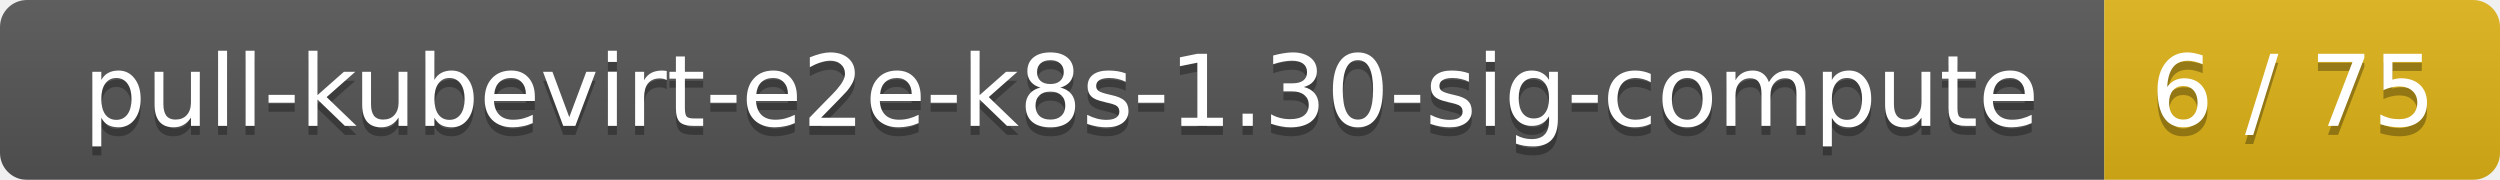
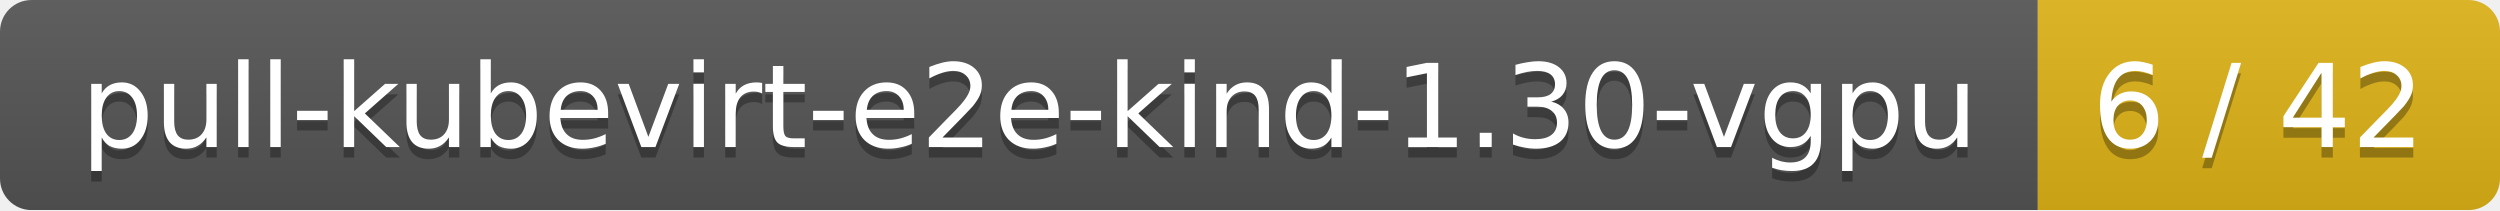
- <svg xmlns="http://www.w3.org/2000/svg" width="278" height="20">
+ <svg xmlns="http://www.w3.org/2000/svg" width="238" height="20">
  <linearGradient id="smooth" x2="0" y2="100%">
    <stop offset="0" stop-color="#bbb" stop-opacity=".1" />
    <stop offset="1" stop-opacity=".1" />
  </linearGradient>
  <mask id="round">
-     <rect width="278" height="20" rx="3" fill="#fff" />
+     <rect width="238" height="20" rx="3" fill="#fff" />
  </mask>
  <g mask="url(#round)">
-     <rect width="234" height="20" fill="#555" />
-     <rect x="234" width="44" height="20" fill="#dfb317" />
-     <rect width="278" height="20" fill="url(#smooth)" />
+     <rect width="194" height="20" fill="#555" />
+     <rect x="194" width="44" height="20" fill="#dfb317" />
+     <rect width="238" height="20" fill="url(#smooth)" />
  </g>
  <g fill="#fff" text-anchor="middle" font-family="DejaVu Sans,Verdana,Geneva,sans-serif" font-size="11">
-     <text x="118" y="15" fill="#010101" fill-opacity=".3">pull-kubevirt-e2e-k8s-1.30-sig-compute</text>
-     <text x="118" y="14">pull-kubevirt-e2e-k8s-1.30-sig-compute</text>
-     <text x="255" y="15" fill="#010101" fill-opacity=".3">6 / 75</text>
-     <text x="255" y="14">6 / 75</text>
+     <text x="98" y="15" fill="#010101" fill-opacity=".3">pull-kubevirt-e2e-kind-1.30-vgpu</text>
+     <text x="98" y="14">pull-kubevirt-e2e-kind-1.30-vgpu</text>
+     <text x="215" y="15" fill="#010101" fill-opacity=".3">6 / 42</text>
+     <text x="215" y="14">6 / 42</text>
  </g>
</svg>
